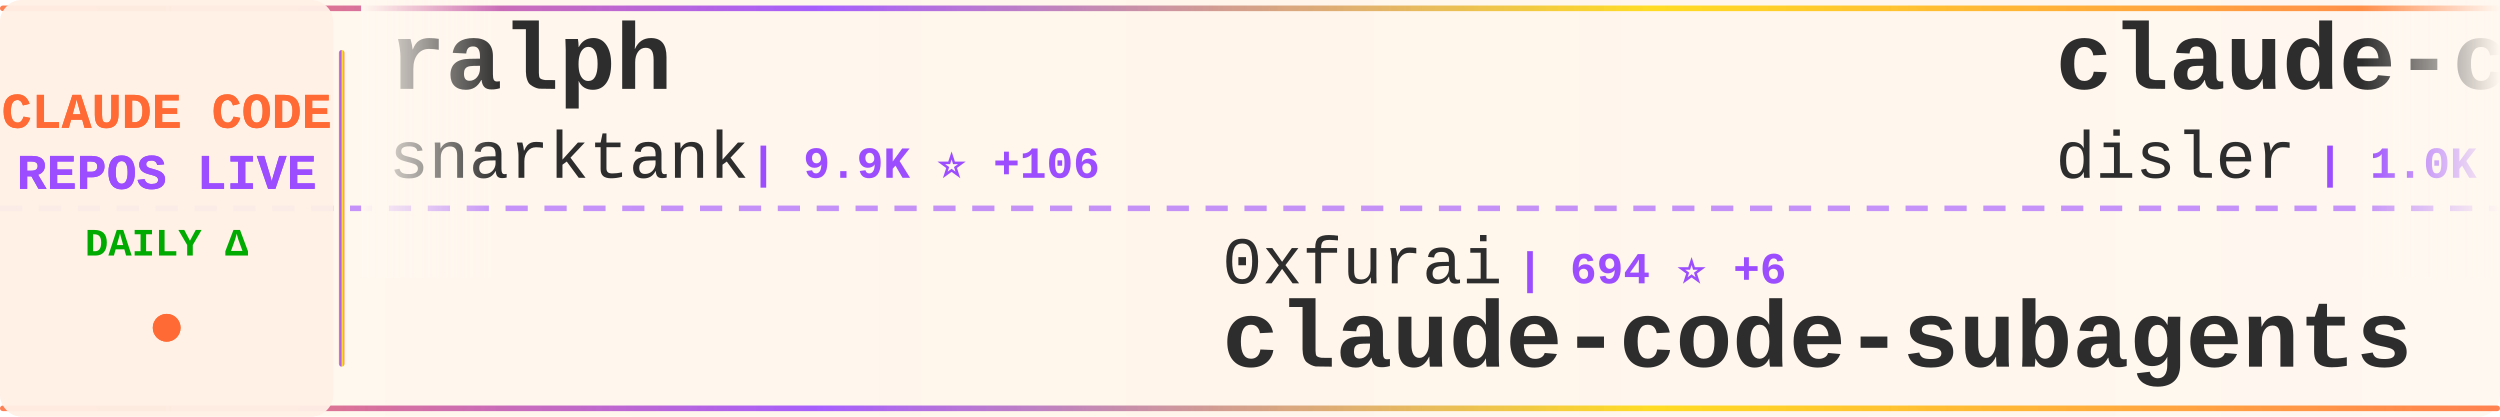
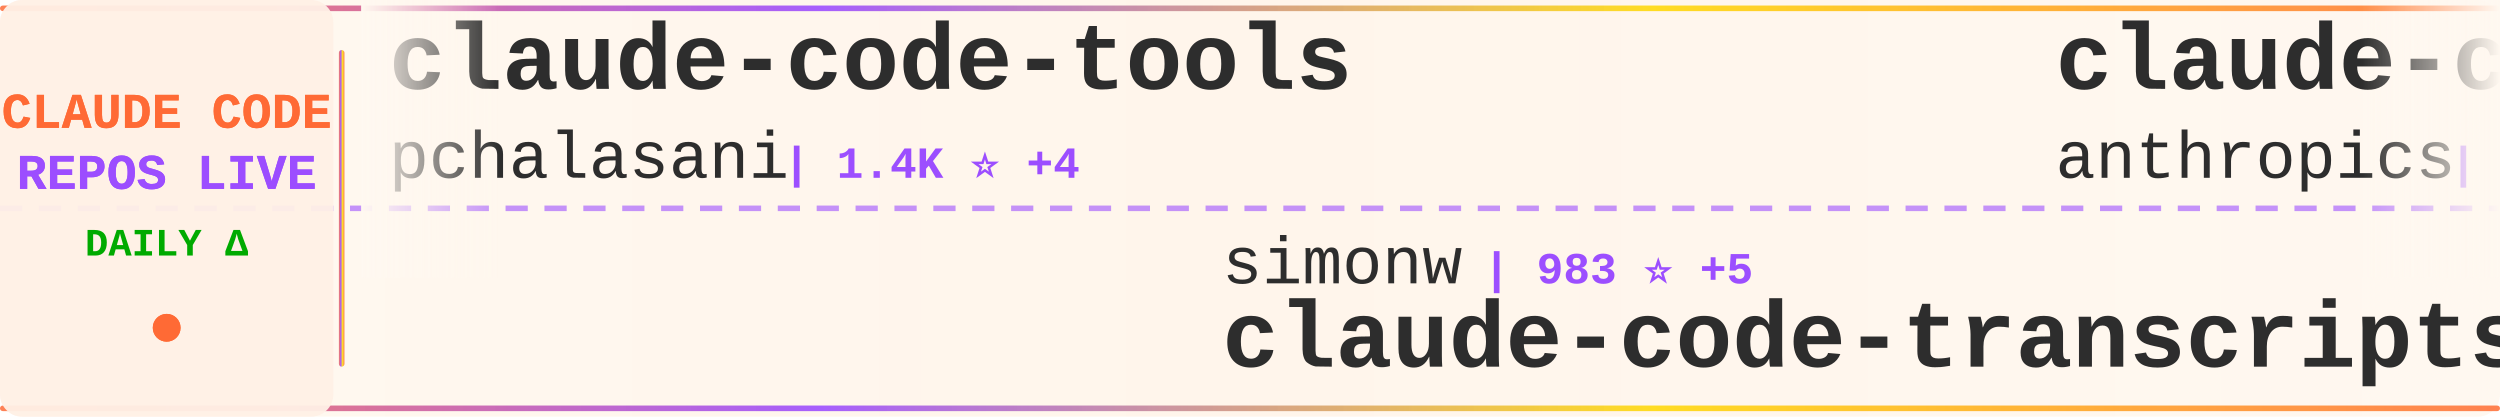
<svg xmlns="http://www.w3.org/2000/svg" width="900" height="150">
  <defs>
    <linearGradient id="tickerBg" x1="0%" y1="0%" x2="100%" y2="0%">
      <stop offset="0%" style="stop-color:#fff8f0;stop-opacity:0.98" />
      <stop offset="50%" style="stop-color:#fff5eb;stop-opacity:1" />
      <stop offset="100%" style="stop-color:#fff8f0;stop-opacity:0.98" />
    </linearGradient>
    <linearGradient id="borderGrad" x1="0%" y1="0%" x2="100%" y2="0%">
      <stop offset="0%" style="stop-color:#FF6B35;stop-opacity:0.85">
        <animate attributeName="stop-opacity" values="0.85;1;0.85" dur="2s" repeatCount="indefinite" />
      </stop>
      <stop offset="33%" style="stop-color:#9C4EFF;stop-opacity:0.9">
        <animate attributeName="stop-opacity" values="0.9;1;0.9" dur="2.2s" repeatCount="indefinite" />
      </stop>
      <stop offset="66%" style="stop-color:#FFD700;stop-opacity:0.85">
        <animate attributeName="stop-opacity" values="0.85;1;0.85" dur="1.8s" repeatCount="indefinite" />
      </stop>
      <stop offset="100%" style="stop-color:#FF6B35;stop-opacity:0.85">
        <animate attributeName="stop-opacity" values="0.85;1;0.85" dur="2s" repeatCount="indefinite" />
      </stop>
    </linearGradient>
    <filter id="textGlow">
      <feGaussianBlur stdDeviation="0.15" result="coloredBlur" />
      <feMerge>
        <feMergeNode in="coloredBlur" />
        <feMergeNode in="SourceGraphic" />
      </feMerge>
    </filter>
    <filter id="metricGlow">
      <feGaussianBlur stdDeviation="0.2" result="coloredBlur" />
      <feMerge>
        <feMergeNode in="coloredBlur" />
        <feMergeNode in="SourceGraphic" />
      </feMerge>
    </filter>
    <linearGradient id="leftFade" x1="0%" y1="0%" x2="100%" y2="0%">
      <stop offset="0%" style="stop-color:#fff8f0;stop-opacity:1" />
      <stop offset="100%" style="stop-color:#fff8f0;stop-opacity:0" />
    </linearGradient>
    <linearGradient id="rightFade" x1="0%" y1="0%" x2="100%" y2="0%">
      <stop offset="0%" style="stop-color:#fff8f0;stop-opacity:0" />
      <stop offset="100%" style="stop-color:#fff8f0;stop-opacity:1" />
    </linearGradient>
  </defs>
  <rect width="900" height="150" fill="url(#tickerBg)" rx="8" />
  <rect x="0" y="2" width="900" height="2" fill="url(#borderGrad)" rx="1" />
  <rect x="0" y="146" width="900" height="2" fill="url(#borderGrad)" rx="1" />
  <line x1="0" y1="75" x2="900" y2="75" stroke="#9C4EFF" stroke-width="2" stroke-dasharray="8 6" opacity="0.6" />
  <rect x="0" y="0" width="120" height="150" fill="#fff0e6" opacity="0.95" rx="8" />
  <text x="60" y="46" font-family="'Courier New', monospace" font-size="18" font-weight="bold" fill="#FF6B35" text-anchor="middle" filter="url(#textGlow)">
    CLAUDE CODE
  </text>
  <text x="60" y="68" font-family="'Courier New', monospace" font-size="18" font-weight="bold" fill="#9C4EFF" text-anchor="middle" filter="url(#textGlow)">
    REPOS LIVE
  </text>
  <text x="60" y="92" font-family="'Courier New', monospace" font-size="14" font-weight="bold" fill="#00aa00" text-anchor="middle">
    DAILY Δ
  </text>
  <circle cx="60" cy="118" r="5" fill="#FF6B35" filter="url(#metricGlow)">
    <animate attributeName="r" values="4;6;4" dur="1.5s" repeatCount="indefinite" />
    <animate attributeName="opacity" values="0.6;1;0.6" dur="1.5s" repeatCount="indefinite" />
  </circle>
  <rect x="122" y="18" width="2" height="114" fill="url(#borderGrad)" rx="1" />
  <clipPath id="tickerClip">
    <rect x="130" y="0" width="770" height="150" />
  </clipPath>
  <g clip-path="url(#tickerClip)">
    <g id="tickerItems">
      <animateTransform attributeName="transform" attributeType="XML" type="translate" from="0 0" to="-3000 0" dur="54s" repeatCount="indefinite" />
      <g transform="translate(0, 0)">
-         <text x="140" y="32" font-family="'Courier New', monospace" font-size="34" font-weight="bold" fill="#2d2d2d">ralph</text>
-         <text x="140" y="64" font-family="'Courier New', monospace" font-size="24" font-weight="normal" fill="#2d2d2d" opacity="1.0">snarktank</text>
-         <text x="270" y="64" font-family="'Courier New', monospace" font-size="16" font-weight="bold" fill="#9C4EFF"> | 9.9K ⭐ +106</text>
+         <text x="140" y="32" font-family="'Courier New', monospace" font-size="34" font-weight="bold" fill="#2d2d2d">claude-code-tools</text>
+         <text x="140" y="64" font-family="'Courier New', monospace" font-size="24" font-weight="normal" fill="#2d2d2d" opacity="1.0">pchalasani</text>
+         <text x="282" y="64" font-family="'Courier New', monospace" font-size="16" font-weight="bold" fill="#9C4EFF"> | 1.4K ⭐ +4</text>
      </g>
      <g transform="translate(300, 0)">
-         <text x="140" y="102" font-family="'Courier New', monospace" font-size="24" font-weight="normal" fill="#2d2d2d" opacity="1.0">0xfurai</text>
-         <text x="246" y="102" font-family="'Courier New', monospace" font-size="16" font-weight="bold" fill="#9C4EFF"> | 694 ⭐ +6</text>
-         <text x="140" y="132" font-family="'Courier New', monospace" font-size="34" font-weight="bold" fill="#2d2d2d">claude-code-subagents</text>
+         <text x="140" y="102" font-family="'Courier New', monospace" font-size="24" font-weight="normal" fill="#2d2d2d" opacity="1.0">simonw</text>
+         <text x="234" y="102" font-family="'Courier New', monospace" font-size="16" font-weight="bold" fill="#9C4EFF"> | 983 ⭐ +5</text>
+         <text x="140" y="132" font-family="'Courier New', monospace" font-size="34" font-weight="bold" fill="#2d2d2d">claude-code-transcripts</text>
      </g>
      <g transform="translate(600, 0)">
-         <text x="140" y="32" font-family="'Courier New', monospace" font-size="34" font-weight="bold" fill="#2d2d2d">claude-code-hooks-multi-...</text>
-         <text x="140" y="64" font-family="'Courier New', monospace" font-size="24" font-weight="normal" fill="#2d2d2d" opacity="1.0">disler</text>
-         <text x="234" y="64" font-family="'Courier New', monospace" font-size="16" font-weight="bold" fill="#9C4EFF"> | 1.0K ⭐ +60</text>
+         <text x="140" y="32" font-family="'Courier New', monospace" font-size="34" font-weight="bold" fill="#2d2d2d">claude-code-security-rev...</text>
+         <text x="140" y="64" font-family="'Courier New', monospace" font-size="24" font-weight="normal" fill="#2d2d2d" opacity="1.0">anthropics</text>
+         <text x="282" y="64" font-family="'Courier New', monospace" font-size="16" font-weight="bold" fill="#9C4EFF"> | 3.0K ⭐ +5</text>
      </g>
      <g transform="translate(900, 0)">
-         <text x="140" y="102" font-family="'Courier New', monospace" font-size="24" font-weight="normal" fill="#2d2d2d" opacity="1.0">d-kimuson</text>
-         <text x="270" y="102" font-family="'Courier New', monospace" font-size="16" font-weight="bold" fill="#9C4EFF"> | 868 ⭐ +1</text>
-         <text x="140" y="132" font-family="'Courier New', monospace" font-size="34" font-weight="bold" fill="#2d2d2d">claude-code-viewer</text>
+         <text x="140" y="102" font-family="'Courier New', monospace" font-size="24" font-weight="normal" fill="#2d2d2d" opacity="1.0">Yeachan-Heo</text>
+         <text x="294" y="102" font-family="'Courier New', monospace" font-size="16" font-weight="bold" fill="#9C4EFF"> | 5.8K ⭐ +180</text>
+         <text x="140" y="132" font-family="'Courier New', monospace" font-size="34" font-weight="bold" fill="#2d2d2d">oh-my-claudecode</text>
      </g>
      <g transform="translate(1200, 0)">
-         <text x="140" y="32" font-family="'Courier New', monospace" font-size="34" font-weight="bold" fill="#2d2d2d">Claude-Code</text>
-         <text x="140" y="64" font-family="'Courier New', monospace" font-size="24" font-weight="normal" fill="#2d2d2d" opacity="1.0">lyconear</text>
-         <text x="258" y="64" font-family="'Courier New', monospace" font-size="16" font-weight="bold" fill="#9C4EFF"> | 4 ⭐</text>
+         <text x="140" y="32" font-family="'Courier New', monospace" font-size="34" font-weight="bold" fill="#2d2d2d">claude-code-infrastructu...</text>
+         <text x="140" y="64" font-family="'Courier New', monospace" font-size="24" font-weight="normal" fill="#2d2d2d" opacity="1.0">diet103</text>
+         <text x="246" y="64" font-family="'Courier New', monospace" font-size="16" font-weight="bold" fill="#9C4EFF"> | 8.9K ⭐ +15</text>
      </g>
      <g transform="translate(1500, 0)">
-         <text x="140" y="102" font-family="'Courier New', monospace" font-size="24" font-weight="normal" fill="#2d2d2d" opacity="1.0">alirezarezvani</text>
-         <text x="330" y="102" font-family="'Courier New', monospace" font-size="16" font-weight="bold" fill="#9C4EFF"> | 1.7K ⭐ +30</text>
-         <text x="140" y="132" font-family="'Courier New', monospace" font-size="34" font-weight="bold" fill="#2d2d2d">claude-skills</text>
+         <text x="140" y="102" font-family="'Courier New', monospace" font-size="24" font-weight="normal" fill="#2d2d2d" opacity="1.0">github</text>
+         <text x="234" y="102" font-family="'Courier New', monospace" font-size="16" font-weight="bold" fill="#9C4EFF"> | 68.7K ⭐ +241</text>
+         <text x="140" y="132" font-family="'Courier New', monospace" font-size="34" font-weight="bold" fill="#2d2d2d">spec-kit</text>
      </g>
      <g transform="translate(1800, 0)">
-         <text x="140" y="32" font-family="'Courier New', monospace" font-size="34" font-weight="bold" fill="#2d2d2d">claude-code-settings</text>
-         <text x="140" y="64" font-family="'Courier New', monospace" font-size="24" font-weight="normal" fill="#2d2d2d" opacity="1.0">feiskyer</text>
-         <text x="258" y="64" font-family="'Courier New', monospace" font-size="16" font-weight="bold" fill="#9C4EFF"> | 1.2K ⭐ +4</text>
+         <text x="140" y="32" font-family="'Courier New', monospace" font-size="34" font-weight="bold" fill="#2d2d2d">claude-code-requirements...</text>
+         <text x="140" y="64" font-family="'Courier New', monospace" font-size="24" font-weight="normal" fill="#2d2d2d" opacity="1.0">rizethereum</text>
+         <text x="294" y="64" font-family="'Courier New', monospace" font-size="16" font-weight="bold" fill="#9C4EFF"> | 1.7K ⭐ +2</text>
      </g>
      <g transform="translate(2100, 0)">
-         <text x="140" y="102" font-family="'Courier New', monospace" font-size="24" font-weight="normal" fill="#2d2d2d" opacity="1.0">zed-industries</text>
-         <text x="330" y="102" font-family="'Courier New', monospace" font-size="16" font-weight="bold" fill="#9C4EFF"> | 906 ⭐ +5</text>
-         <text x="140" y="132" font-family="'Courier New', monospace" font-size="34" font-weight="bold" fill="#2d2d2d">claude-code-acp</text>
+         <text x="140" y="102" font-family="'Courier New', monospace" font-size="24" font-weight="normal" fill="#2d2d2d" opacity="1.0">anthropics</text>
+         <text x="282" y="102" font-family="'Courier New', monospace" font-size="16" font-weight="bold" fill="#9C4EFF"> | 5.6K ⭐ +23</text>
+         <text x="140" y="132" font-family="'Courier New', monospace" font-size="34" font-weight="bold" fill="#2d2d2d">claude-code-action</text>
      </g>
      <g transform="translate(2400, 0)">
-         <text x="140" y="32" font-family="'Courier New', monospace" font-size="34" font-weight="bold" fill="#2d2d2d">vibe-kanban</text>
-         <text x="140" y="64" font-family="'Courier New', monospace" font-size="24" font-weight="normal" fill="#2d2d2d" opacity="1.0">BloopAI</text>
-         <text x="246" y="64" font-family="'Courier New', monospace" font-size="16" font-weight="bold" fill="#9C4EFF"> | 20.9K ⭐ +81</text>
+         <text x="140" y="32" font-family="'Courier New', monospace" font-size="34" font-weight="bold" fill="#2d2d2d">opencode</text>
+         <text x="140" y="64" font-family="'Courier New', monospace" font-size="24" font-weight="normal" fill="#2d2d2d" opacity="1.0">anomalyco</text>
+         <text x="270" y="64" font-family="'Courier New', monospace" font-size="16" font-weight="bold" fill="#9C4EFF"> | 101.6K ⭐ +730</text>
      </g>
      <g transform="translate(2700, 0)">
-         <text x="140" y="102" font-family="'Courier New', monospace" font-size="24" font-weight="normal" fill="#2d2d2d" opacity="1.0">thedotmack</text>
-         <text x="282" y="102" font-family="'Courier New', monospace" font-size="16" font-weight="bold" fill="#9C4EFF"> | 26.4K ⭐ +635</text>
-         <text x="140" y="132" font-family="'Courier New', monospace" font-size="34" font-weight="bold" fill="#2d2d2d">claude-mem</text>
+         <text x="140" y="102" font-family="'Courier New', monospace" font-size="24" font-weight="normal" fill="#2d2d2d" opacity="1.0">alirezarezvani</text>
+         <text x="330" y="102" font-family="'Courier New', monospace" font-size="16" font-weight="bold" fill="#9C4EFF"> | 485 ⭐ +4</text>
+         <text x="140" y="132" font-family="'Courier New', monospace" font-size="34" font-weight="bold" fill="#2d2d2d">claude-code-skill-factor...</text>
      </g>
      <g transform="translate(3000, 0)">
-         <text x="140" y="32" font-family="'Courier New', monospace" font-size="34" font-weight="bold" fill="#2d2d2d">ralph</text>
-         <text x="140" y="64" font-family="'Courier New', monospace" font-size="24" font-weight="normal" fill="#2d2d2d" opacity="1.0">snarktank</text>
-         <text x="270" y="64" font-family="'Courier New', monospace" font-size="16" font-weight="bold" fill="#9C4EFF"> | 9.9K ⭐ +106</text>
+         <text x="140" y="32" font-family="'Courier New', monospace" font-size="34" font-weight="bold" fill="#2d2d2d">claude-code-tools</text>
+         <text x="140" y="64" font-family="'Courier New', monospace" font-size="24" font-weight="normal" fill="#2d2d2d" opacity="1.0">pchalasani</text>
+         <text x="282" y="64" font-family="'Courier New', monospace" font-size="16" font-weight="bold" fill="#9C4EFF"> | 1.4K ⭐ +4</text>
      </g>
      <g transform="translate(3300, 0)">
-         <text x="140" y="102" font-family="'Courier New', monospace" font-size="24" font-weight="normal" fill="#2d2d2d" opacity="1.0">0xfurai</text>
-         <text x="246" y="102" font-family="'Courier New', monospace" font-size="16" font-weight="bold" fill="#9C4EFF"> | 694 ⭐ +6</text>
-         <text x="140" y="132" font-family="'Courier New', monospace" font-size="34" font-weight="bold" fill="#2d2d2d">claude-code-subagents</text>
+         <text x="140" y="102" font-family="'Courier New', monospace" font-size="24" font-weight="normal" fill="#2d2d2d" opacity="1.0">simonw</text>
+         <text x="234" y="102" font-family="'Courier New', monospace" font-size="16" font-weight="bold" fill="#9C4EFF"> | 983 ⭐ +5</text>
+         <text x="140" y="132" font-family="'Courier New', monospace" font-size="34" font-weight="bold" fill="#2d2d2d">claude-code-transcripts</text>
      </g>
      <g transform="translate(3600, 0)">
-         <text x="140" y="32" font-family="'Courier New', monospace" font-size="34" font-weight="bold" fill="#2d2d2d">claude-code-hooks-multi-...</text>
-         <text x="140" y="64" font-family="'Courier New', monospace" font-size="24" font-weight="normal" fill="#2d2d2d" opacity="1.0">disler</text>
-         <text x="234" y="64" font-family="'Courier New', monospace" font-size="16" font-weight="bold" fill="#9C4EFF"> | 1.0K ⭐ +60</text>
+         <text x="140" y="32" font-family="'Courier New', monospace" font-size="34" font-weight="bold" fill="#2d2d2d">claude-code-security-rev...</text>
+         <text x="140" y="64" font-family="'Courier New', monospace" font-size="24" font-weight="normal" fill="#2d2d2d" opacity="1.0">anthropics</text>
+         <text x="282" y="64" font-family="'Courier New', monospace" font-size="16" font-weight="bold" fill="#9C4EFF"> | 3.0K ⭐ +5</text>
      </g>
      <g transform="translate(3900, 0)">
-         <text x="140" y="102" font-family="'Courier New', monospace" font-size="24" font-weight="normal" fill="#2d2d2d" opacity="1.0">d-kimuson</text>
-         <text x="270" y="102" font-family="'Courier New', monospace" font-size="16" font-weight="bold" fill="#9C4EFF"> | 868 ⭐ +1</text>
-         <text x="140" y="132" font-family="'Courier New', monospace" font-size="34" font-weight="bold" fill="#2d2d2d">claude-code-viewer</text>
+         <text x="140" y="102" font-family="'Courier New', monospace" font-size="24" font-weight="normal" fill="#2d2d2d" opacity="1.0">Yeachan-Heo</text>
+         <text x="294" y="102" font-family="'Courier New', monospace" font-size="16" font-weight="bold" fill="#9C4EFF"> | 5.8K ⭐ +180</text>
+         <text x="140" y="132" font-family="'Courier New', monospace" font-size="34" font-weight="bold" fill="#2d2d2d">oh-my-claudecode</text>
      </g>
    </g>
  </g>
  <rect x="130" y="0" width="50" height="100" fill="url(#leftFade)" />
  <rect x="850" y="0" width="50" height="100" fill="url(#rightFade)" />
</svg>
